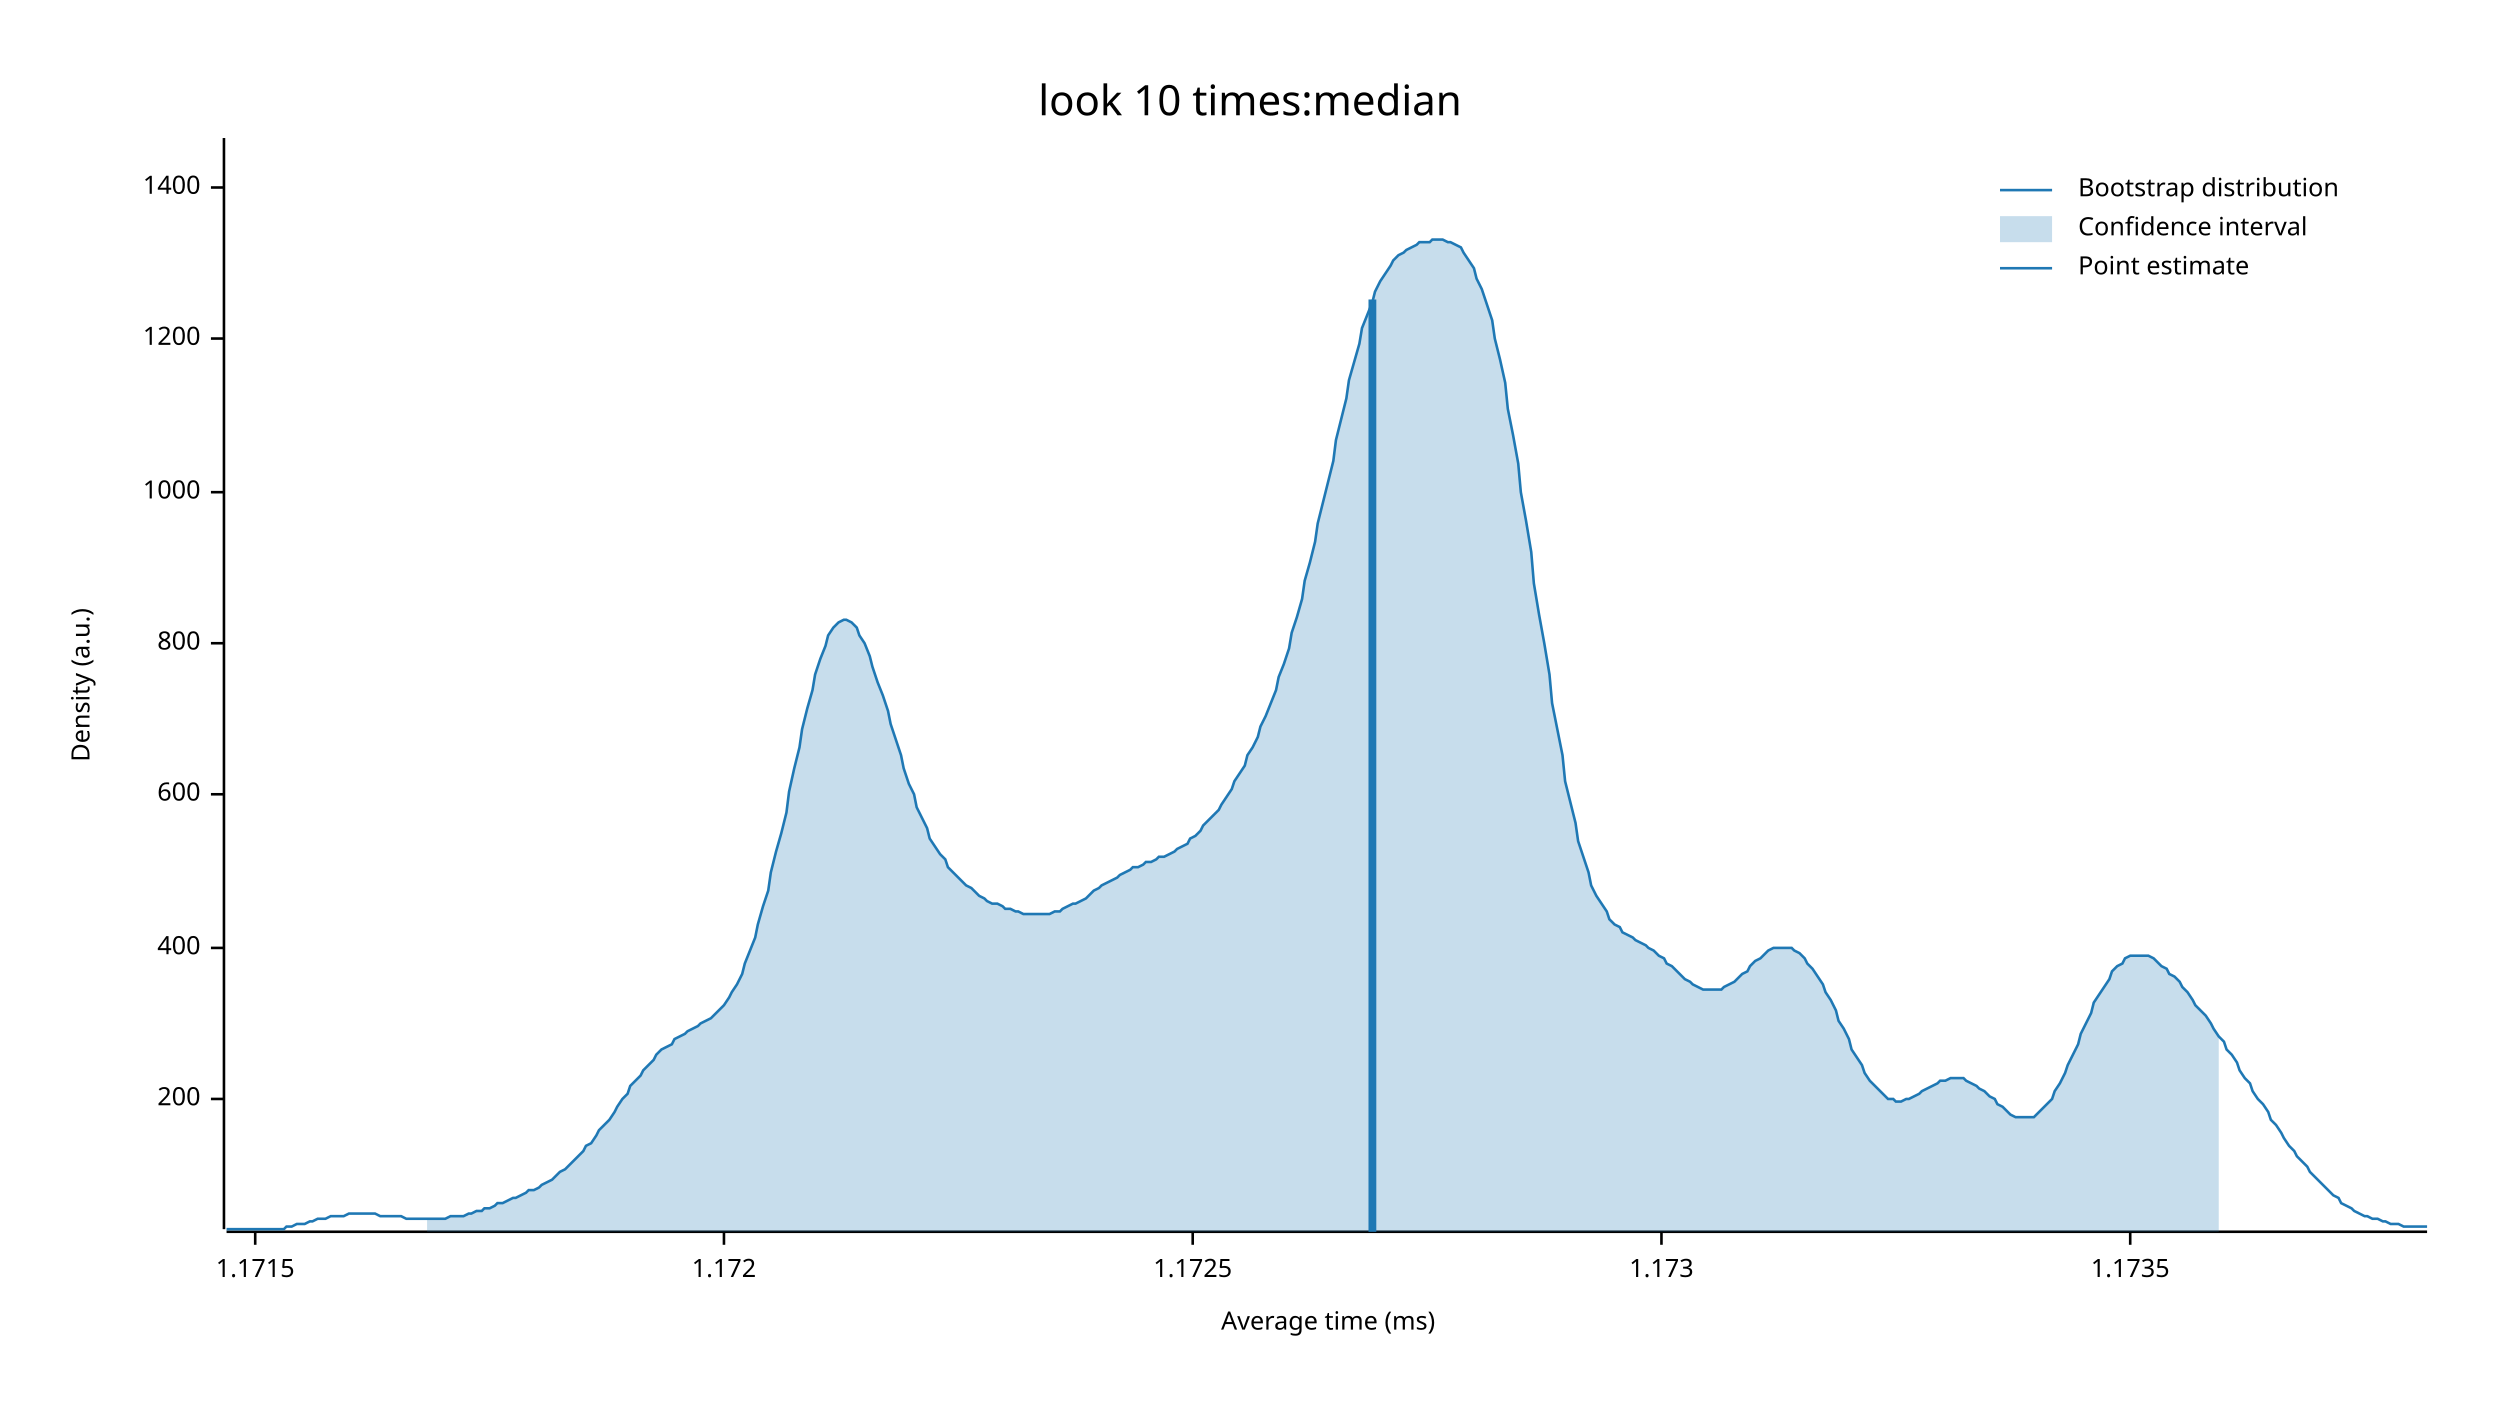
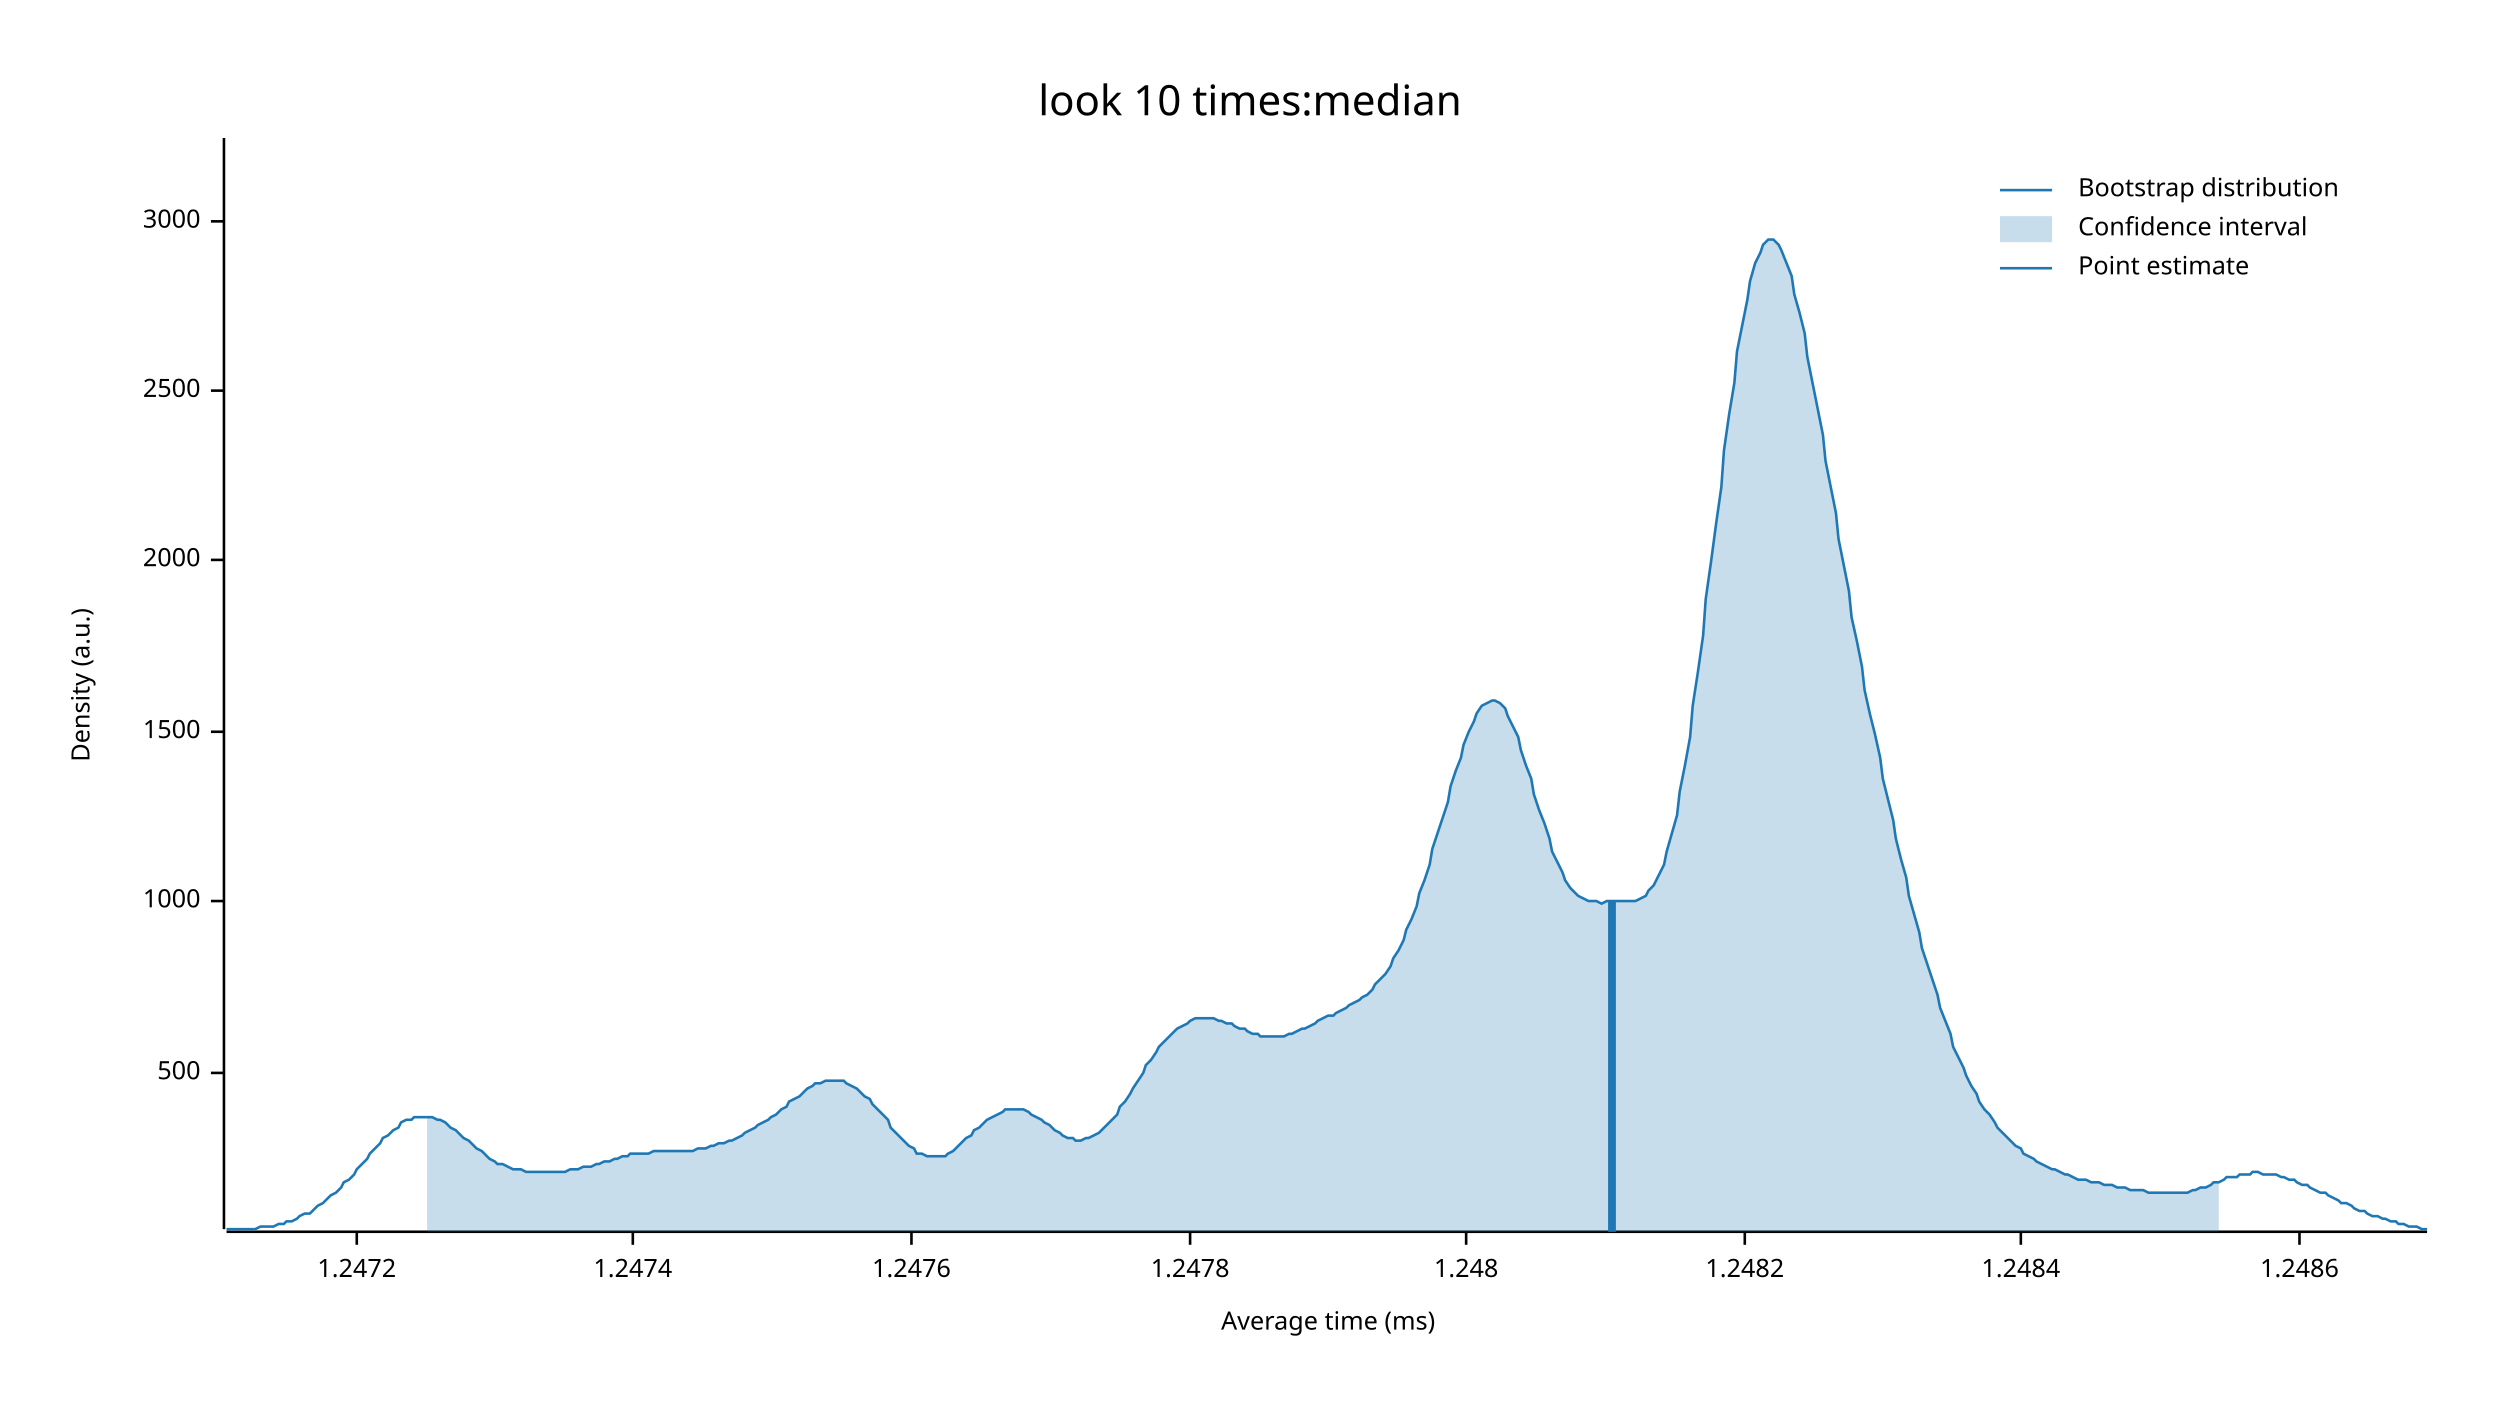
<svg xmlns="http://www.w3.org/2000/svg" width="960" height="540" viewBox="0 0 960 540">
  <text x="480" y="32" dy="0.76em" text-anchor="middle" font-family="sans-serif" font-size="16.129" opacity="1" fill="#000000">
look 10 times:median
</text>
  <text x="27" y="263" dy="0.76em" text-anchor="middle" font-family="sans-serif" font-size="9.677" opacity="1" fill="#000000" transform="rotate(270, 27, 263)">
Density (a.u.)
</text>
  <text x="510" y="513" dy="-0.5ex" text-anchor="middle" font-family="sans-serif" font-size="9.677" opacity="1" fill="#000000">
Average time (ms)
</text>
  <polyline fill="none" opacity="1" stroke="#000000" stroke-width="1" points="86,53 86,472 " />
-   <text x="77" y="422" dy="0.5ex" text-anchor="end" font-family="sans-serif" font-size="9.677" opacity="1" fill="#000000">
- 200
+   <text x="77" y="412" dy="0.5ex" text-anchor="end" font-family="sans-serif" font-size="9.677" opacity="1" fill="#000000">
+ 500
</text>
-   <polyline fill="none" opacity="1" stroke="#000000" stroke-width="1" points="81,422 86,422 " />
-   <text x="77" y="364" dy="0.5ex" text-anchor="end" font-family="sans-serif" font-size="9.677" opacity="1" fill="#000000">
- 400
- </text>
-   <polyline fill="none" opacity="1" stroke="#000000" stroke-width="1" points="81,364 86,364 " />
-   <text x="77" y="305" dy="0.5ex" text-anchor="end" font-family="sans-serif" font-size="9.677" opacity="1" fill="#000000">
- 600
- </text>
-   <polyline fill="none" opacity="1" stroke="#000000" stroke-width="1" points="81,305 86,305 " />
-   <text x="77" y="247" dy="0.5ex" text-anchor="end" font-family="sans-serif" font-size="9.677" opacity="1" fill="#000000">
- 800
- </text>
-   <polyline fill="none" opacity="1" stroke="#000000" stroke-width="1" points="81,247 86,247 " />
-   <text x="77" y="189" dy="0.5ex" text-anchor="end" font-family="sans-serif" font-size="9.677" opacity="1" fill="#000000">
+   <polyline fill="none" opacity="1" stroke="#000000" stroke-width="1" points="81,412 86,412 " />
+   <text x="77" y="346" dy="0.5ex" text-anchor="end" font-family="sans-serif" font-size="9.677" opacity="1" fill="#000000">
1000
</text>
-   <polyline fill="none" opacity="1" stroke="#000000" stroke-width="1" points="81,189 86,189 " />
-   <text x="77" y="130" dy="0.5ex" text-anchor="end" font-family="sans-serif" font-size="9.677" opacity="1" fill="#000000">
- 1200
+   <polyline fill="none" opacity="1" stroke="#000000" stroke-width="1" points="81,346 86,346 " />
+   <text x="77" y="281" dy="0.5ex" text-anchor="end" font-family="sans-serif" font-size="9.677" opacity="1" fill="#000000">
+ 1500
</text>
-   <polyline fill="none" opacity="1" stroke="#000000" stroke-width="1" points="81,130 86,130 " />
-   <text x="77" y="72" dy="0.5ex" text-anchor="end" font-family="sans-serif" font-size="9.677" opacity="1" fill="#000000">
- 1400
+   <polyline fill="none" opacity="1" stroke="#000000" stroke-width="1" points="81,281 86,281 " />
+   <text x="77" y="215" dy="0.5ex" text-anchor="end" font-family="sans-serif" font-size="9.677" opacity="1" fill="#000000">
+ 2000
</text>
-   <polyline fill="none" opacity="1" stroke="#000000" stroke-width="1" points="81,72 86,72 " />
+   <polyline fill="none" opacity="1" stroke="#000000" stroke-width="1" points="81,215 86,215 " />
+   <text x="77" y="150" dy="0.5ex" text-anchor="end" font-family="sans-serif" font-size="9.677" opacity="1" fill="#000000">
+ 2500
+ </text>
+   <polyline fill="none" opacity="1" stroke="#000000" stroke-width="1" points="81,150 86,150 " />
+   <text x="77" y="85" dy="0.5ex" text-anchor="end" font-family="sans-serif" font-size="9.677" opacity="1" fill="#000000">
+ 3000
+ </text>
+   <polyline fill="none" opacity="1" stroke="#000000" stroke-width="1" points="81,85 86,85 " />
  <polyline fill="none" opacity="1" stroke="#000000" stroke-width="1" points="87,473 932,473 " />
-   <text x="98" y="483" dy="0.76em" text-anchor="middle" font-family="sans-serif" font-size="9.677" opacity="1" fill="#000000">
- 1.1715
+   <text x="137" y="483" dy="0.76em" text-anchor="middle" font-family="sans-serif" font-size="9.677" opacity="1" fill="#000000">
+ 1.2472
</text>
-   <polyline fill="none" opacity="1" stroke="#000000" stroke-width="1" points="98,473 98,478 " />
-   <text x="278" y="483" dy="0.76em" text-anchor="middle" font-family="sans-serif" font-size="9.677" opacity="1" fill="#000000">
- 1.172
+   <polyline fill="none" opacity="1" stroke="#000000" stroke-width="1" points="137,473 137,478 " />
+   <text x="243" y="483" dy="0.76em" text-anchor="middle" font-family="sans-serif" font-size="9.677" opacity="1" fill="#000000">
+ 1.2474
</text>
-   <polyline fill="none" opacity="1" stroke="#000000" stroke-width="1" points="278,473 278,478 " />
-   <text x="458" y="483" dy="0.76em" text-anchor="middle" font-family="sans-serif" font-size="9.677" opacity="1" fill="#000000">
- 1.1725
+   <polyline fill="none" opacity="1" stroke="#000000" stroke-width="1" points="243,473 243,478 " />
+   <text x="350" y="483" dy="0.76em" text-anchor="middle" font-family="sans-serif" font-size="9.677" opacity="1" fill="#000000">
+ 1.2476
</text>
-   <polyline fill="none" opacity="1" stroke="#000000" stroke-width="1" points="458,473 458,478 " />
-   <text x="638" y="483" dy="0.76em" text-anchor="middle" font-family="sans-serif" font-size="9.677" opacity="1" fill="#000000">
- 1.173
+   <polyline fill="none" opacity="1" stroke="#000000" stroke-width="1" points="350,473 350,478 " />
+   <text x="457" y="483" dy="0.76em" text-anchor="middle" font-family="sans-serif" font-size="9.677" opacity="1" fill="#000000">
+ 1.2478
</text>
-   <polyline fill="none" opacity="1" stroke="#000000" stroke-width="1" points="638,473 638,478 " />
-   <text x="818" y="483" dy="0.76em" text-anchor="middle" font-family="sans-serif" font-size="9.677" opacity="1" fill="#000000">
- 1.1735
+   <polyline fill="none" opacity="1" stroke="#000000" stroke-width="1" points="457,473 457,478 " />
+   <text x="563" y="483" dy="0.76em" text-anchor="middle" font-family="sans-serif" font-size="9.677" opacity="1" fill="#000000">
+ 1.248
</text>
-   <polyline fill="none" opacity="1" stroke="#000000" stroke-width="1" points="818,473 818,478 " />
-   <polyline fill="none" opacity="1" stroke="#1F78B4" stroke-width="1" points="87,472 88,472 90,472 92,472 93,472 95,472 97,472 98,472 100,472 102,472 103,472 105,472 107,472 109,472 110,471 112,471 114,470 115,470 117,470 119,469 120,469 122,468 124,468 125,468 127,467 129,467 131,467 132,467 134,466 136,466 137,466 139,466 141,466 142,466 144,466 146,467 147,467 149,467 151,467 153,467 154,467 156,468 158,468 159,468 161,468 163,468 164,468 166,468 168,468 169,468 171,468 173,467 175,467 176,467 178,467 180,466 181,466 183,465 185,465 186,464 188,464 190,463 191,462 193,462 195,461 197,460 198,460 200,459 202,458 203,457 205,457 207,456 208,455 210,454 212,453 214,451 215,450 217,449 219,447 220,446 222,444 224,442 225,440 227,439 229,436 230,434 232,432 234,430 236,427 237,425 239,422 241,420 242,417 244,415 246,413 247,411 249,409 251,407 252,405 254,403 256,402 258,401 259,399 261,398 263,397 264,396 266,395 268,394 269,393 271,392 273,391 274,390 276,388 278,386 280,383 281,381 283,378 285,374 286,370 288,365 290,360 291,355 293,348 295,342 296,335 298,327 300,320 302,312 303,304 305,295 307,287 308,280 310,272 312,265 313,259 315,253 317,248 318,244 320,241 322,239 324,238 325,238 327,239 329,241 330,244 332,247 334,252 335,256 337,262 339,267 341,273 342,278 344,284 346,290 347,295 349,301 351,305 352,310 354,314 356,318 357,322 359,325 361,328 363,330 364,333 366,335 368,337 369,338 371,340 373,341 374,342 376,344 378,345 379,346 381,347 383,347 385,348 386,349 388,349 390,350 391,350 393,351 395,351 396,351 398,351 400,351 401,351 403,351 405,350 407,350 408,349 410,348 412,347 413,347 415,346 417,345 418,344 420,342 422,341 423,340 425,339 427,338 429,337 430,336 432,335 434,334 435,333 437,333 439,332 440,331 442,331 444,330 445,329 447,329 449,328 451,327 452,326 454,325 456,324 457,322 459,321 461,319 462,317 464,315 466,313 468,311 469,309 471,306 473,303 474,300 476,297 478,294 479,290 481,287 483,283 484,279 486,275 488,270 490,265 491,260 493,255 495,249 496,243 498,237 500,230 501,223 503,216 505,208 506,201 508,193 510,185 512,177 513,169 515,161 517,153 518,146 520,139 522,132 523,126 525,121 527,116 528,112 530,108 532,105 534,102 535,100 537,98 539,97 540,96 542,95 544,94 545,93 547,93 549,93 550,92 552,92 554,92 556,93 557,93 559,94 561,95 562,97 564,100 566,103 567,107 569,111 571,117 573,123 574,130 576,138 578,147 579,157 581,167 583,178 584,189 586,200 588,212 589,224 591,236 593,247 595,259 596,270 598,280 600,290 601,300 603,308 605,316 606,323 608,329 610,335 611,340 613,344 615,347 617,350 618,353 620,355 622,356 623,358 625,359 627,360 628,361 630,362 632,363 633,364 635,365 637,367 639,368 640,370 642,371 644,373 645,374 647,376 649,377 650,378 652,379 654,380 655,380 657,380 659,380 661,380 662,379 664,378 666,377 667,376 669,374 671,373 672,371 674,369 676,368 677,367 679,365 681,364 683,364 684,364 686,364 688,364 689,365 691,366 693,368 694,370 696,372 698,375 700,378 701,381 703,384 705,388 706,392 708,395 710,399 711,403 713,406 715,409 716,412 718,415 720,417 722,419 723,420 725,422 727,422 728,423 730,423 732,422 733,422 735,421 737,420 738,419 740,418 742,417 744,416 745,415 747,415 749,414 750,414 752,414 754,414 755,415 757,416 759,417 760,418 762,419 764,421 766,422 767,424 769,425 771,427 772,428 774,429 776,429 777,429 779,429 781,429 782,428 784,426 786,424 788,422 789,419 791,416 793,412 794,409 796,405 798,401 799,397 801,393 803,389 804,385 806,382 808,379 810,376 811,373 813,371 815,370 816,368 818,367 820,367 821,367 823,367 825,367 827,368 828,369 830,371 832,372 833,374 835,375 837,377 838,379 840,381 842,384 843,386 845,388 847,390 849,393 850,395 852,398 854,400 855,403 857,405 859,408 860,411 862,414 864,416 865,419 867,422 869,424 871,427 872,430 874,432 876,435 877,437 879,440 881,442 882,444 884,446 886,448 887,450 889,452 891,454 893,456 894,457 896,459 898,460 899,462 901,463 903,464 904,465 906,466 908,467 909,467 911,468 913,468 915,469 916,469 918,470 920,470 921,470 923,471 925,471 926,471 928,471 930,471 932,471 " />
-   <polygon opacity="0.25" fill="#1F78B4" points="164,468 166,468 168,468 169,468 171,468 173,467 175,467 176,467 178,467 180,466 181,466 183,465 185,465 186,464 188,464 190,463 191,462 193,462 195,461 197,460 198,460 200,459 202,458 203,457 205,457 207,456 208,455 210,454 212,453 214,451 215,450 217,449 219,447 220,446 222,444 224,442 225,440 227,439 229,436 230,434 232,432 234,430 236,427 237,425 239,422 241,420 242,417 244,415 246,413 247,411 249,409 251,407 252,405 254,403 256,402 258,401 259,399 261,398 263,397 264,396 266,395 268,394 269,393 271,392 273,391 274,390 276,388 278,386 280,383 281,381 283,378 285,374 286,370 288,365 290,360 291,355 293,348 295,342 296,335 298,327 300,320 302,312 303,304 305,295 307,287 308,280 310,272 312,265 313,259 315,253 317,248 318,244 320,241 322,239 324,238 325,238 327,239 329,241 330,244 332,247 334,252 335,256 337,262 339,267 341,273 342,278 344,284 346,290 347,295 349,301 351,305 352,310 354,314 356,318 357,322 359,325 361,328 363,330 364,333 366,335 368,337 369,338 371,340 373,341 374,342 376,344 378,345 379,346 381,347 383,347 385,348 386,349 388,349 390,350 391,350 393,351 395,351 396,351 398,351 400,351 401,351 403,351 405,350 407,350 408,349 410,348 412,347 413,347 415,346 417,345 418,344 420,342 422,341 423,340 425,339 427,338 429,337 430,336 432,335 434,334 435,333 437,333 439,332 440,331 442,331 444,330 445,329 447,329 449,328 451,327 452,326 454,325 456,324 457,322 459,321 461,319 462,317 464,315 466,313 468,311 469,309 471,306 473,303 474,300 476,297 478,294 479,290 481,287 483,283 484,279 486,275 488,270 490,265 491,260 493,255 495,249 496,243 498,237 500,230 501,223 503,216 505,208 506,201 508,193 510,185 512,177 513,169 515,161 517,153 518,146 520,139 522,132 523,126 525,121 527,116 528,112 530,108 532,105 534,102 535,100 537,98 539,97 540,96 542,95 544,94 545,93 547,93 549,93 550,92 552,92 554,92 556,93 557,93 559,94 561,95 562,97 564,100 566,103 567,107 569,111 571,117 573,123 574,130 576,138 578,147 579,157 581,167 583,178 584,189 586,200 588,212 589,224 591,236 593,247 595,259 596,270 598,280 600,290 601,300 603,308 605,316 606,323 608,329 610,335 611,340 613,344 615,347 617,350 618,353 620,355 622,356 623,358 625,359 627,360 628,361 630,362 632,363 633,364 635,365 637,367 639,368 640,370 642,371 644,373 645,374 647,376 649,377 650,378 652,379 654,380 655,380 657,380 659,380 661,380 662,379 664,378 666,377 667,376 669,374 671,373 672,371 674,369 676,368 677,367 679,365 681,364 683,364 684,364 686,364 688,364 689,365 691,366 693,368 694,370 696,372 698,375 700,378 701,381 703,384 705,388 706,392 708,395 710,399 711,403 713,406 715,409 716,412 718,415 720,417 722,419 723,420 725,422 727,422 728,423 730,423 732,422 733,422 735,421 737,420 738,419 740,418 742,417 744,416 745,415 747,415 749,414 750,414 752,414 754,414 755,415 757,416 759,417 760,418 762,419 764,421 766,422 767,424 769,425 771,427 772,428 774,429 776,429 777,429 779,429 781,429 782,428 784,426 786,424 788,422 789,419 791,416 793,412 794,409 796,405 798,401 799,397 801,393 803,389 804,385 806,382 808,379 810,376 811,373 813,371 815,370 816,368 818,367 820,367 821,367 823,367 825,367 827,368 828,369 830,371 832,372 833,374 835,375 837,377 838,379 840,381 842,384 843,386 845,388 847,390 849,393 850,395 852,398 852,473 164,473 " />
-   <polyline fill="none" opacity="1" stroke="#1F78B4" stroke-width="3" points="527,473 527,115 " />
+   <polyline fill="none" opacity="1" stroke="#000000" stroke-width="1" points="563,473 563,478 " />
+   <text x="670" y="483" dy="0.76em" text-anchor="middle" font-family="sans-serif" font-size="9.677" opacity="1" fill="#000000">
+ 1.2482
+ </text>
+   <polyline fill="none" opacity="1" stroke="#000000" stroke-width="1" points="670,473 670,478 " />
+   <text x="776" y="483" dy="0.76em" text-anchor="middle" font-family="sans-serif" font-size="9.677" opacity="1" fill="#000000">
+ 1.2484
+ </text>
+   <polyline fill="none" opacity="1" stroke="#000000" stroke-width="1" points="776,473 776,478 " />
+   <text x="883" y="483" dy="0.76em" text-anchor="middle" font-family="sans-serif" font-size="9.677" opacity="1" fill="#000000">
+ 1.2486
+ </text>
+   <polyline fill="none" opacity="1" stroke="#000000" stroke-width="1" points="883,473 883,478 " />
+   <polyline fill="none" opacity="1" stroke="#1F78B4" stroke-width="1" points="87,472 88,472 90,472 92,472 93,472 95,472 97,472 98,472 100,471 102,471 103,471 105,471 107,470 109,470 110,469 112,469 114,468 115,467 117,466 119,466 120,465 122,463 124,462 125,461 127,459 129,458 131,456 132,454 134,453 136,451 137,449 139,447 141,445 142,443 144,441 146,439 147,437 149,436 151,434 153,433 154,431 156,430 158,430 159,429 161,429 163,429 164,429 166,429 168,430 169,430 171,431 173,433 175,434 176,435 178,437 180,438 181,439 183,441 185,442 186,443 188,445 190,446 191,447 193,447 195,448 197,449 198,449 200,449 202,450 203,450 205,450 207,450 208,450 210,450 212,450 214,450 215,450 217,450 219,449 220,449 222,449 224,448 225,448 227,448 229,447 230,447 232,446 234,446 236,445 237,445 239,444 241,444 242,443 244,443 246,443 247,443 249,443 251,442 252,442 254,442 256,442 258,442 259,442 261,442 263,442 264,442 266,442 268,441 269,441 271,441 273,440 274,440 276,439 278,439 280,438 281,438 283,437 285,436 286,435 288,434 290,433 291,432 293,431 295,430 296,429 298,428 300,426 302,425 303,423 305,422 307,421 308,420 310,418 312,417 313,416 315,416 317,415 318,415 320,415 322,415 324,415 325,416 327,417 329,418 330,419 332,421 334,422 335,424 337,426 339,428 341,430 342,433 344,435 346,437 347,438 349,440 351,441 352,443 354,443 356,444 357,444 359,444 361,444 363,444 364,443 366,442 368,440 369,439 371,437 373,436 374,434 376,433 378,431 379,430 381,429 383,428 385,427 386,426 388,426 390,426 391,426 393,426 395,427 396,428 398,429 400,430 401,431 403,432 405,434 407,435 408,436 410,437 412,437 413,438 415,438 417,437 418,437 420,436 422,435 423,434 425,432 427,430 429,428 430,425 432,423 434,420 435,418 437,415 439,412 440,409 442,407 444,404 445,402 447,400 449,398 451,396 452,395 454,394 456,393 457,392 459,391 461,391 462,391 464,391 466,391 468,392 469,392 471,393 473,393 474,394 476,395 478,395 479,396 481,397 483,397 484,398 486,398 488,398 490,398 491,398 493,398 495,397 496,397 498,396 500,395 501,395 503,394 505,393 506,392 508,391 510,390 512,390 513,389 515,388 517,387 518,386 520,385 522,384 523,383 525,382 527,380 528,378 530,376 532,374 534,371 535,368 537,365 539,361 540,357 542,353 544,348 545,343 547,338 549,332 550,326 552,320 554,314 556,308 557,302 559,296 561,291 562,286 564,281 566,277 567,274 569,271 571,270 573,269 574,269 576,270 578,272 579,275 581,279 583,283 584,288 586,294 588,299 589,305 591,311 593,316 595,322 596,327 598,331 600,335 601,338 603,341 605,343 606,344 608,345 610,346 611,346 613,346 615,347 617,346 618,346 620,346 622,346 623,346 625,346 627,346 628,346 630,345 632,344 633,342 635,340 637,336 639,332 640,327 642,320 644,313 645,304 647,294 649,283 650,271 652,258 654,244 655,230 657,216 659,201 661,187 662,173 664,159 666,147 667,135 669,125 671,115 672,108 674,101 676,97 677,94 679,92 681,92 683,94 684,96 686,101 688,106 689,113 691,120 693,128 694,137 696,147 698,157 700,167 701,177 703,187 705,197 706,207 708,217 710,227 711,237 713,246 715,256 716,265 718,274 720,282 722,291 723,299 725,307 727,315 728,322 730,330 732,337 733,344 735,351 737,358 738,364 740,370 742,376 744,382 745,387 747,392 749,397 750,402 752,406 754,410 755,413 757,417 759,420 760,423 762,426 764,428 766,431 767,433 769,435 771,437 772,438 774,440 776,441 777,443 779,444 781,445 782,446 784,447 786,448 788,449 789,449 791,450 793,451 794,451 796,452 798,453 799,453 801,453 803,454 804,454 806,454 808,455 810,455 811,455 813,456 815,456 816,456 818,457 820,457 821,457 823,457 825,458 827,458 828,458 830,458 832,458 833,458 835,458 837,458 838,458 840,458 842,457 843,457 845,456 847,456 849,455 850,454 852,454 854,453 855,452 857,452 859,452 860,451 862,451 864,451 865,450 867,450 869,451 871,451 872,451 874,451 876,452 877,452 879,453 881,453 882,454 884,455 886,455 887,456 889,457 891,458 893,458 894,459 896,460 898,461 899,462 901,462 903,463 904,464 906,465 908,465 909,466 911,467 913,467 915,468 916,468 918,469 920,469 921,470 923,470 925,471 926,471 928,471 930,472 932,472 " />
+   <polygon opacity="0.25" fill="#1F78B4" points="164,429 166,429 168,430 169,430 171,431 173,433 175,434 176,435 178,437 180,438 181,439 183,441 185,442 186,443 188,445 190,446 191,447 193,447 195,448 197,449 198,449 200,449 202,450 203,450 205,450 207,450 208,450 210,450 212,450 214,450 215,450 217,450 219,449 220,449 222,449 224,448 225,448 227,448 229,447 230,447 232,446 234,446 236,445 237,445 239,444 241,444 242,443 244,443 246,443 247,443 249,443 251,442 252,442 254,442 256,442 258,442 259,442 261,442 263,442 264,442 266,442 268,441 269,441 271,441 273,440 274,440 276,439 278,439 280,438 281,438 283,437 285,436 286,435 288,434 290,433 291,432 293,431 295,430 296,429 298,428 300,426 302,425 303,423 305,422 307,421 308,420 310,418 312,417 313,416 315,416 317,415 318,415 320,415 322,415 324,415 325,416 327,417 329,418 330,419 332,421 334,422 335,424 337,426 339,428 341,430 342,433 344,435 346,437 347,438 349,440 351,441 352,443 354,443 356,444 357,444 359,444 361,444 363,444 364,443 366,442 368,440 369,439 371,437 373,436 374,434 376,433 378,431 379,430 381,429 383,428 385,427 386,426 388,426 390,426 391,426 393,426 395,427 396,428 398,429 400,430 401,431 403,432 405,434 407,435 408,436 410,437 412,437 413,438 415,438 417,437 418,437 420,436 422,435 423,434 425,432 427,430 429,428 430,425 432,423 434,420 435,418 437,415 439,412 440,409 442,407 444,404 445,402 447,400 449,398 451,396 452,395 454,394 456,393 457,392 459,391 461,391 462,391 464,391 466,391 468,392 469,392 471,393 473,393 474,394 476,395 478,395 479,396 481,397 483,397 484,398 486,398 488,398 490,398 491,398 493,398 495,397 496,397 498,396 500,395 501,395 503,394 505,393 506,392 508,391 510,390 512,390 513,389 515,388 517,387 518,386 520,385 522,384 523,383 525,382 527,380 528,378 530,376 532,374 534,371 535,368 537,365 539,361 540,357 542,353 544,348 545,343 547,338 549,332 550,326 552,320 554,314 556,308 557,302 559,296 561,291 562,286 564,281 566,277 567,274 569,271 571,270 573,269 574,269 576,270 578,272 579,275 581,279 583,283 584,288 586,294 588,299 589,305 591,311 593,316 595,322 596,327 598,331 600,335 601,338 603,341 605,343 606,344 608,345 610,346 611,346 613,346 615,347 617,346 618,346 620,346 622,346 623,346 625,346 627,346 628,346 630,345 632,344 633,342 635,340 637,336 639,332 640,327 642,320 644,313 645,304 647,294 649,283 650,271 652,258 654,244 655,230 657,216 659,201 661,187 662,173 664,159 666,147 667,135 669,125 671,115 672,108 674,101 676,97 677,94 679,92 681,92 683,94 684,96 686,101 688,106 689,113 691,120 693,128 694,137 696,147 698,157 700,167 701,177 703,187 705,197 706,207 708,217 710,227 711,237 713,246 715,256 716,265 718,274 720,282 722,291 723,299 725,307 727,315 728,322 730,330 732,337 733,344 735,351 737,358 738,364 740,370 742,376 744,382 745,387 747,392 749,397 750,402 752,406 754,410 755,413 757,417 759,420 760,423 762,426 764,428 766,431 767,433 769,435 771,437 772,438 774,440 776,441 777,443 779,444 781,445 782,446 784,447 786,448 788,449 789,449 791,450 793,451 794,451 796,452 798,453 799,453 801,453 803,454 804,454 806,454 808,455 810,455 811,455 813,456 815,456 816,456 818,457 820,457 821,457 823,457 825,458 827,458 828,458 830,458 832,458 833,458 835,458 837,458 838,458 840,458 842,457 843,457 845,456 847,456 849,455 850,454 852,454 852,473 164,473 " />
+   <polyline fill="none" opacity="1" stroke="#1F78B4" stroke-width="3" points="619,473 619,346 " />
  <text x="798" y="68" dy="0.76em" text-anchor="start" font-family="sans-serif" font-size="9.677" opacity="1" fill="#000000">
Bootstrap distribution
</text>
  <text x="798" y="83" dy="0.76em" text-anchor="start" font-family="sans-serif" font-size="9.677" opacity="1" fill="#000000">
Confidence interval
</text>
  <text x="798" y="98" dy="0.76em" text-anchor="start" font-family="sans-serif" font-size="9.677" opacity="1" fill="#000000">
Point estimate
</text>
  <polyline fill="none" opacity="1" stroke="#1F78B4" stroke-width="1" points="768,73 788,73 " />
  <rect x="768" y="83" width="20" height="10" opacity="0.25" fill="#1F78B4" stroke="none" />
  <polyline fill="none" opacity="1" stroke="#1F78B4" stroke-width="1" points="768,103 788,103 " />
</svg>
